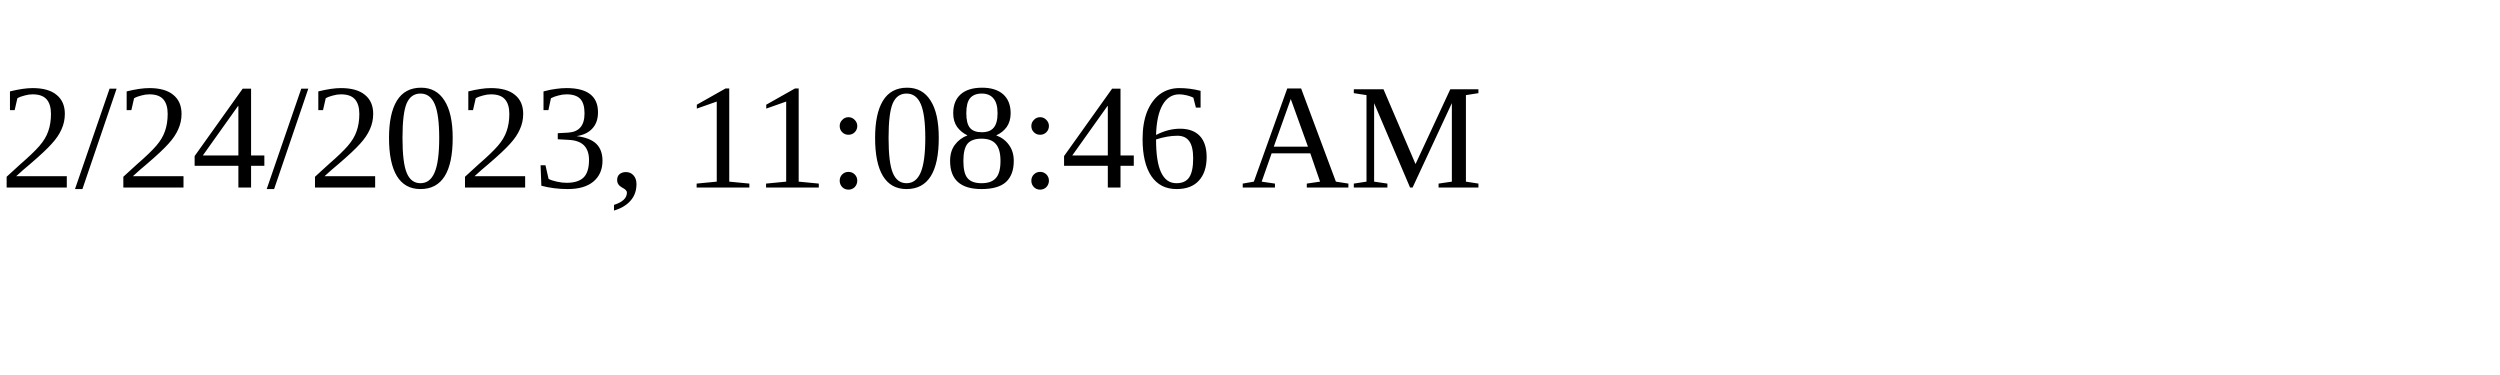
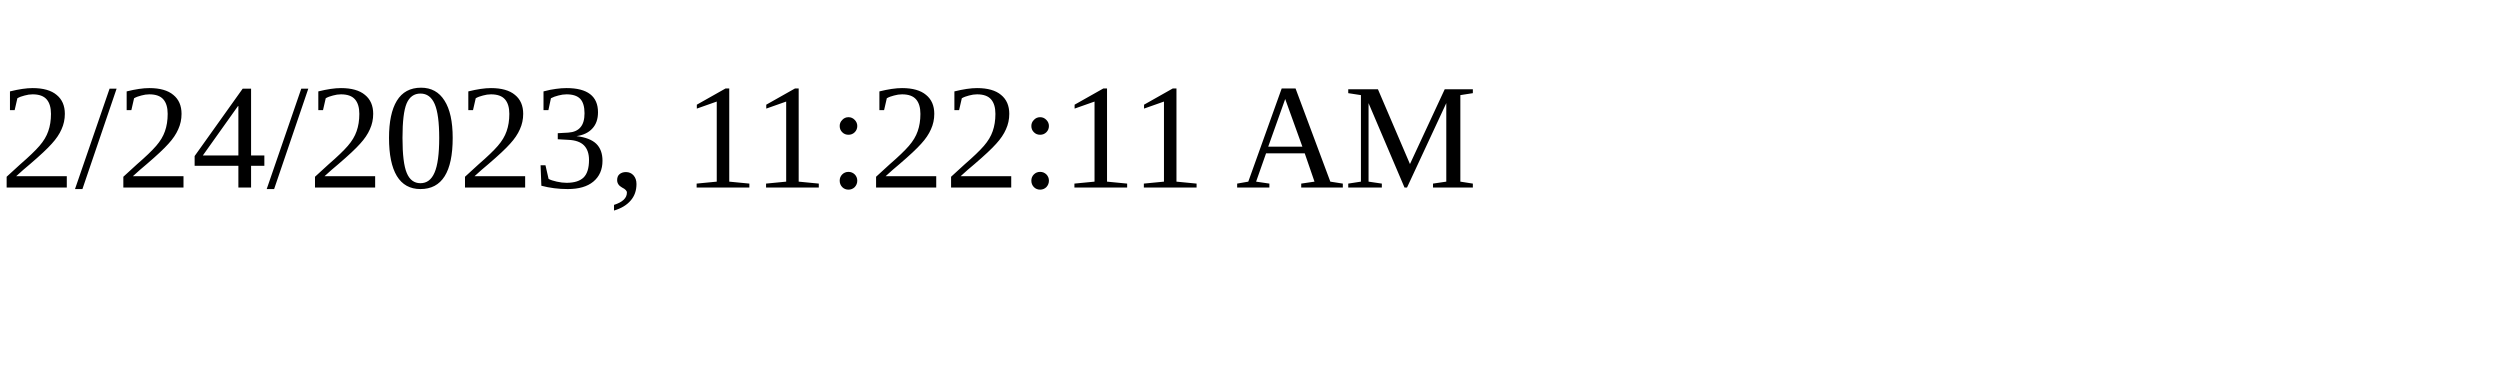
<svg xmlns="http://www.w3.org/2000/svg" height="30" width="200">
-   <text x="0" y="15">2/24/2023, 11:08:46 AM</text>
+   <text x="0" y="15">2/24/2023, 11:22:11 AM</text>
</svg>
